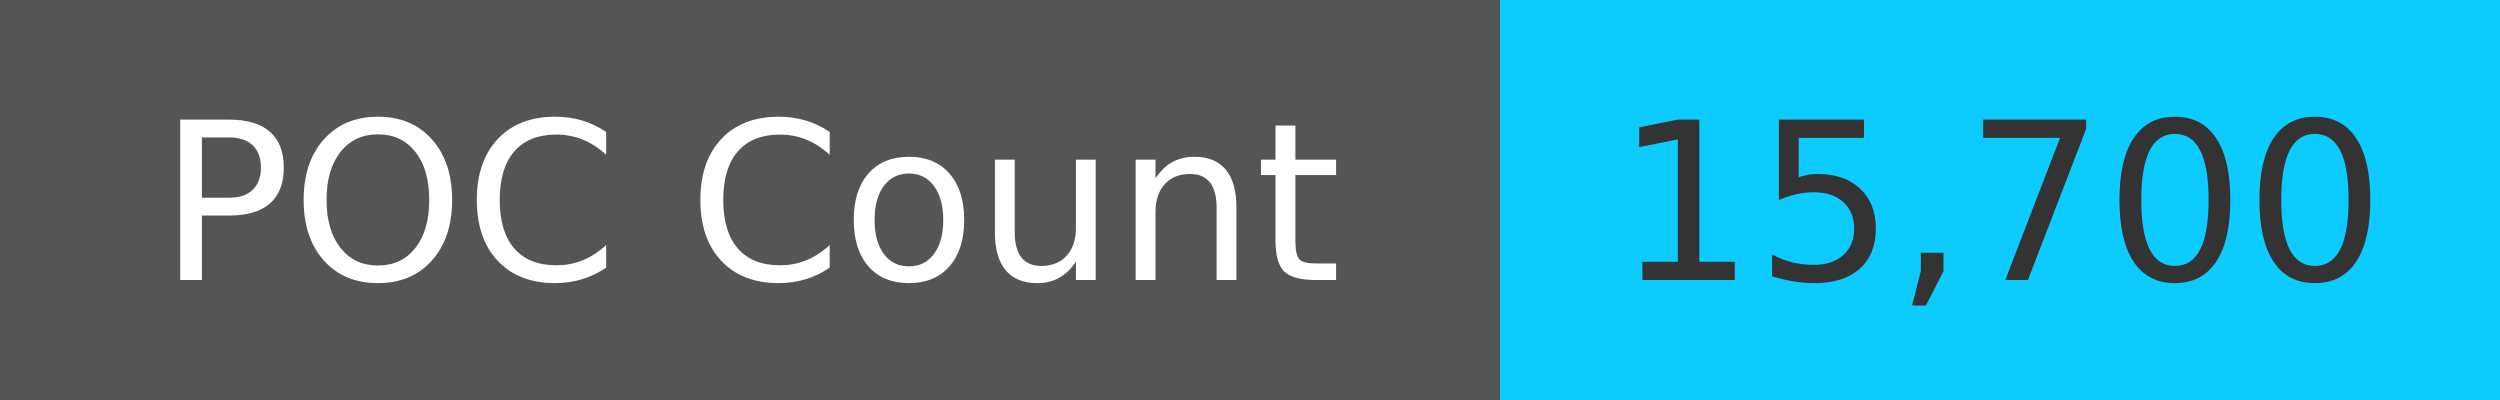
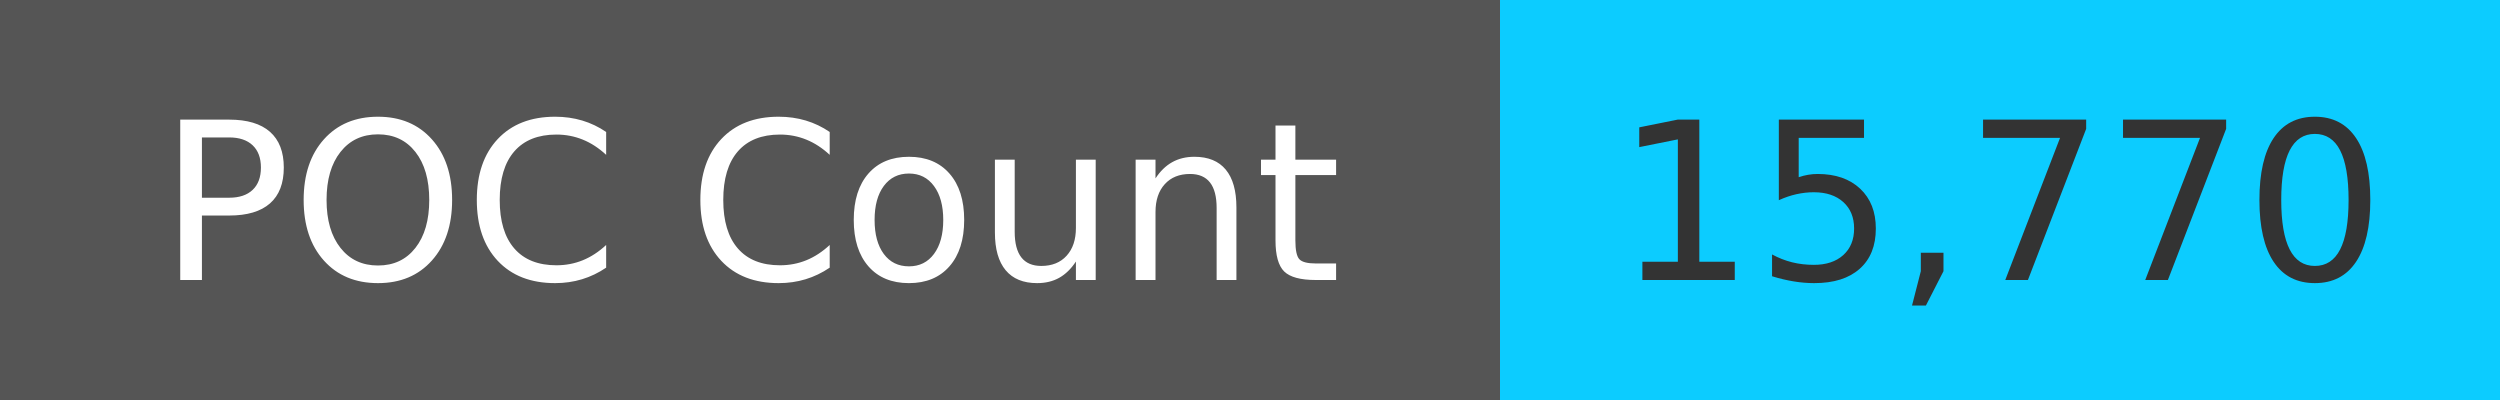
<svg xmlns="http://www.w3.org/2000/svg" width="125" height="20" role="img">
  <linearGradient id="s" x2="0" y2="100%">
    <stop offset="0" stop-color="#bbb" stop-opacity=".1" />
    <stop offset="1" stop-opacity=".1" />
  </linearGradient>
  <g>
    <rect width="75" height="20" fill="#555" />
    <rect x="75" width="267" height="20" fill="#0cccff" />
  </g>
  <g fill="#fff" text-anchor="middle" font-family="Verdana,Geneva,DejaVu Sans,sans-serif" text-rendering="geometricPrecision" font-size="110">
    <text x="375" y="140" transform="scale(.1)" fill="#fff">
            POC Count
        </text>
    <text x="1000" y="140" transform="scale(.1)" fill="#333">
-             15,700
+             15,770
        </text>
  </g>
</svg>
